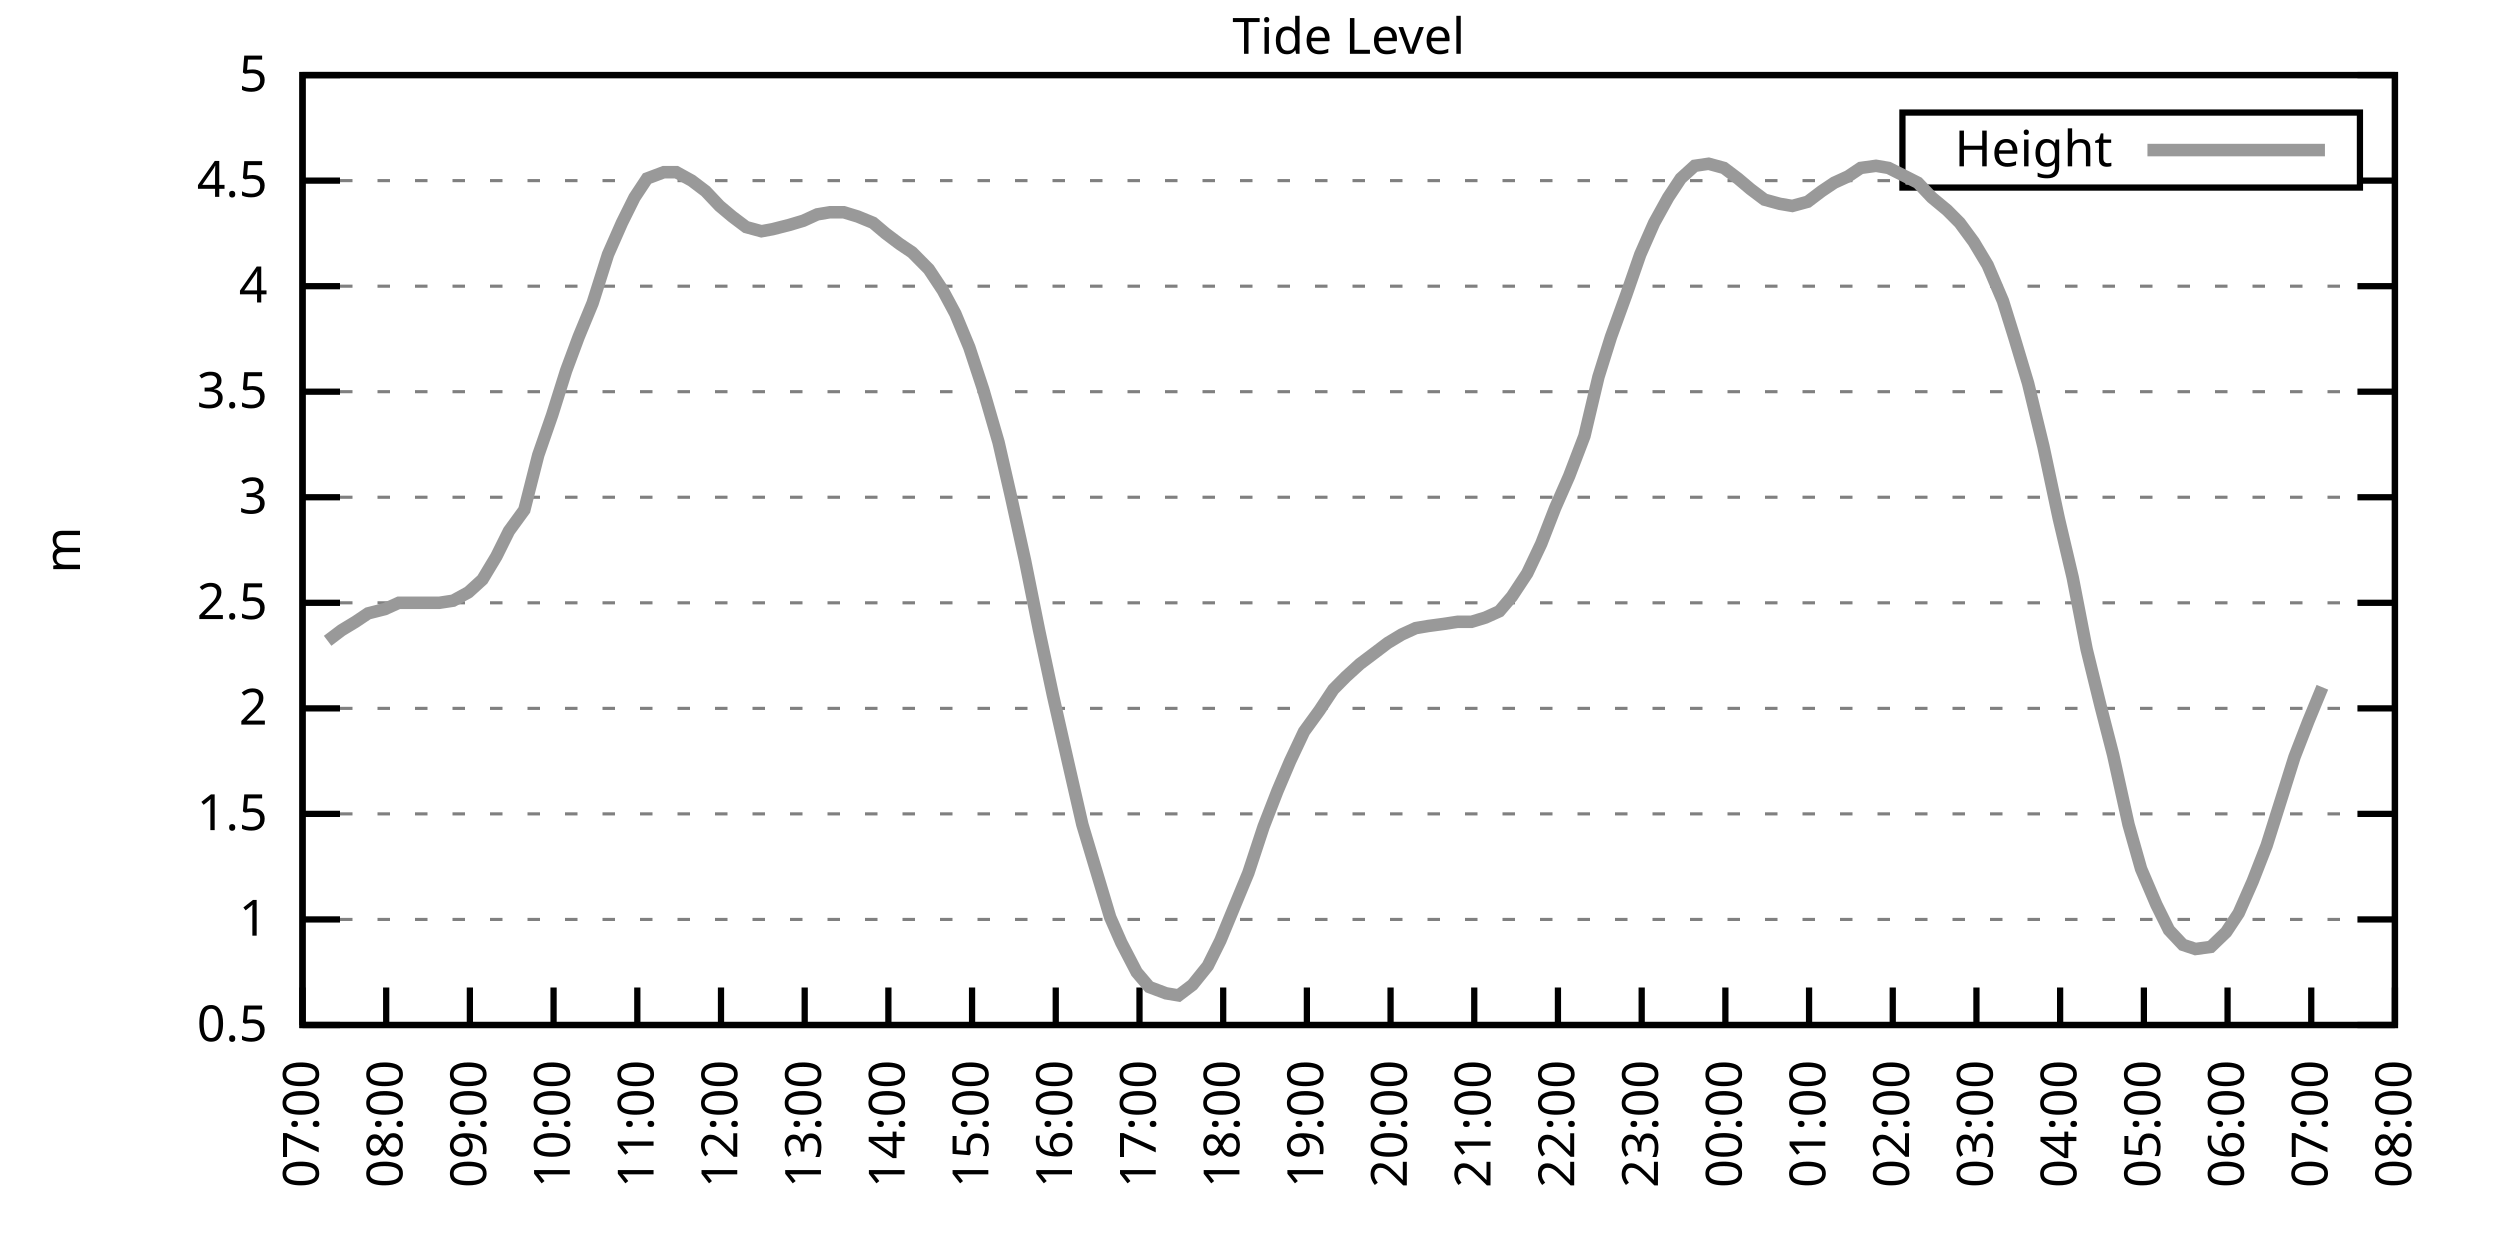
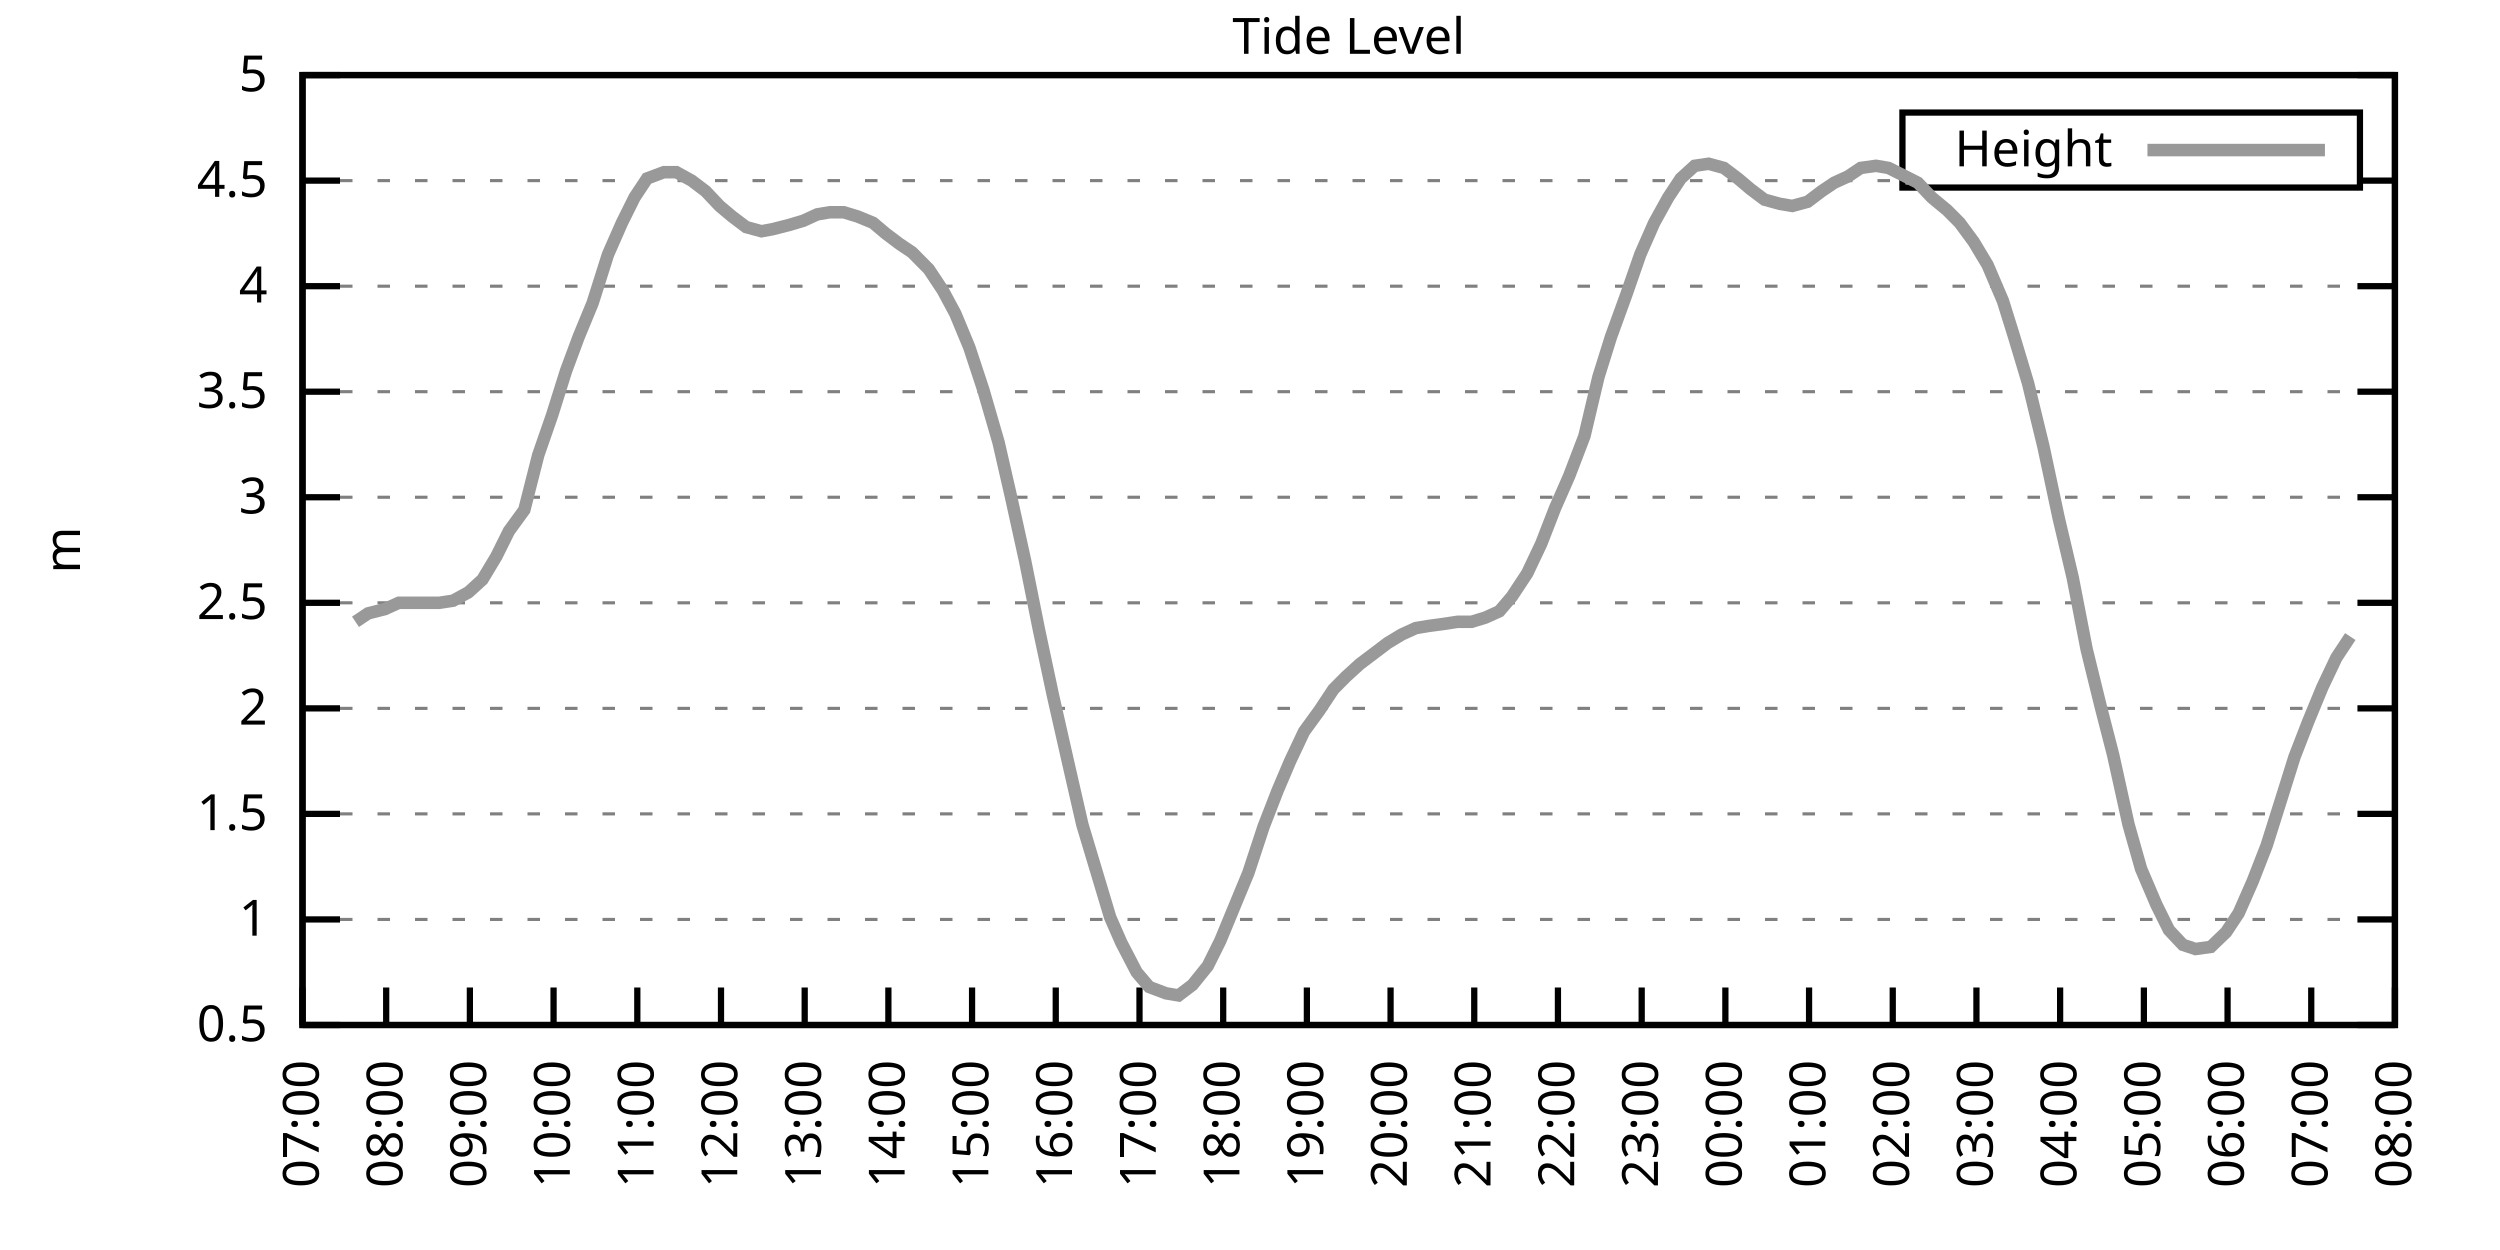
<svg xmlns="http://www.w3.org/2000/svg" xmlns:xlink="http://www.w3.org/1999/xlink" width="400" height="200" viewBox="0 0 400 200">
  <g id="gnuplot_canvas">
    <rect x="0" y="0" width="400" height="200" fill="none" />
    <defs>
      <circle id="gpDot" r="0.5" stroke-width="0.5" stroke="currentColor" />
      <path id="gpPt0" stroke-width="0.333" stroke="currentColor" d="M-1,0 h2 M0,-1 v2" />
      <path id="gpPt1" stroke-width="0.333" stroke="currentColor" d="M-1,-1 L1,1 M1,-1 L-1,1" />
      <path id="gpPt2" stroke-width="0.333" stroke="currentColor" d="M-1,0 L1,0 M0,-1 L0,1 M-1,-1 L1,1 M-1,1 L1,-1" />
      <rect id="gpPt3" stroke-width="0.333" stroke="currentColor" x="-1" y="-1" width="2" height="2" />
      <rect id="gpPt4" stroke-width="0.333" stroke="currentColor" fill="currentColor" x="-1" y="-1" width="2" height="2" />
      <circle id="gpPt5" stroke-width="0.333" stroke="currentColor" cx="0" cy="0" r="1" />
      <use xlink:href="#gpPt5" id="gpPt6" fill="currentColor" stroke="none" />
      <path id="gpPt7" stroke-width="0.333" stroke="currentColor" d="M0,-1.33 L-1.33,0.67 L1.33,0.67 z" />
      <use xlink:href="#gpPt7" id="gpPt8" fill="currentColor" stroke="none" />
      <use xlink:href="#gpPt7" id="gpPt9" stroke="currentColor" transform="rotate(180)" />
      <use xlink:href="#gpPt9" id="gpPt10" fill="currentColor" stroke="none" />
      <use xlink:href="#gpPt3" id="gpPt11" stroke="currentColor" transform="rotate(45)" />
      <use xlink:href="#gpPt11" id="gpPt12" fill="currentColor" stroke="none" />
      <path id="gpPt13" stroke-width="0.333" stroke="currentColor" d="M0,1.330 L1.265,0.411 L0.782,-1.067 L-0.782,-1.076 L-1.265,0.411 z" />
      <use xlink:href="#gpPt13" id="gpPt14" fill="currentColor" stroke="none" />
      <filter id="textbox" filterUnits="objectBoundingBox" x="0" y="0" height="1" width="1">
        <feFlood flood-color="white" flood-opacity="1" result="bgnd" />
        <feComposite in="SourceGraphic" in2="bgnd" operator="atop" />
      </filter>
      <filter id="greybox" filterUnits="objectBoundingBox" x="0" y="0" height="1" width="1">
        <feFlood flood-color="lightgrey" flood-opacity="1" result="grey" />
        <feComposite in="SourceGraphic" in2="grey" operator="atop" />
      </filter>
    </defs>
    <g fill="none" color="white" stroke="currentColor" stroke-width="1.00" stroke-linecap="butt" stroke-linejoin="miter">
</g>
    <g fill="none" color="black" stroke="currentColor" stroke-width="1.00" stroke-linecap="butt" stroke-linejoin="miter">
      <g stroke="none" shape-rendering="crispEdges">
        <polygon fill="rgb(255, 255, 255)" points="48.40,164.00 383.18,164.00 383.18,12.02 48.40,12.02 " />
      </g>
    </g>
    <g fill="none" color="black" stroke="currentColor" stroke-width="1.00" stroke-linecap="butt" stroke-linejoin="miter">
</g>
    <g fill="none" color="black" stroke="black" stroke-width="0.50" stroke-linecap="butt" stroke-linejoin="miter">
</g>
    <g fill="none" color="gray" stroke="currentColor" stroke-width="0.50" stroke-linecap="butt" stroke-linejoin="miter">
      <path stroke="gray" stroke-dasharray="2,4" class="gridline" d="M48.40,164.00 L383.19,164.00  " />
    </g>
    <g fill="none" color="gray" stroke="gray" stroke-width="1.00" stroke-linecap="butt" stroke-linejoin="miter">
</g>
    <g fill="none" color="black" stroke="currentColor" stroke-width="1.00" stroke-linecap="butt" stroke-linejoin="miter">
      <path stroke="black" d="M48.40,164.00 L54.40,164.00 M383.19,164.00 L377.19,164.00  " />
      <g transform="translate(42.80,166.60)" stroke="none" fill="black" font-family="Sans" font-size="8.00" text-anchor="end">
        <text>
          <tspan font-family="Sans"> 0.5</tspan>
        </text>
      </g>
    </g>
    <g fill="none" color="black" stroke="currentColor" stroke-width="1.00" stroke-linecap="butt" stroke-linejoin="miter">
</g>
    <g fill="none" color="black" stroke="black" stroke-width="0.50" stroke-linecap="butt" stroke-linejoin="miter">
</g>
    <g fill="none" color="gray" stroke="currentColor" stroke-width="0.50" stroke-linecap="butt" stroke-linejoin="miter">
      <path stroke="gray" stroke-dasharray="2,4" class="gridline" d="M48.40,147.11 L383.19,147.11  " />
    </g>
    <g fill="none" color="gray" stroke="gray" stroke-width="1.00" stroke-linecap="butt" stroke-linejoin="miter">
</g>
    <g fill="none" color="black" stroke="currentColor" stroke-width="1.00" stroke-linecap="butt" stroke-linejoin="miter">
      <path stroke="black" d="M48.40,147.11 L54.40,147.11 M383.19,147.11 L377.19,147.11  " />
      <g transform="translate(42.80,149.71)" stroke="none" fill="black" font-family="Sans" font-size="8.00" text-anchor="end">
        <text>
          <tspan font-family="Sans"> 1</tspan>
        </text>
      </g>
    </g>
    <g fill="none" color="black" stroke="currentColor" stroke-width="1.00" stroke-linecap="butt" stroke-linejoin="miter">
</g>
    <g fill="none" color="black" stroke="black" stroke-width="0.50" stroke-linecap="butt" stroke-linejoin="miter">
</g>
    <g fill="none" color="gray" stroke="currentColor" stroke-width="0.50" stroke-linecap="butt" stroke-linejoin="miter">
      <path stroke="gray" stroke-dasharray="2,4" class="gridline" d="M48.40,130.22 L383.19,130.22  " />
    </g>
    <g fill="none" color="gray" stroke="gray" stroke-width="1.00" stroke-linecap="butt" stroke-linejoin="miter">
</g>
    <g fill="none" color="black" stroke="currentColor" stroke-width="1.00" stroke-linecap="butt" stroke-linejoin="miter">
      <path stroke="black" d="M48.40,130.22 L54.40,130.22 M383.19,130.22 L377.19,130.22  " />
      <g transform="translate(42.80,132.82)" stroke="none" fill="black" font-family="Sans" font-size="8.00" text-anchor="end">
        <text>
          <tspan font-family="Sans"> 1.5</tspan>
        </text>
      </g>
    </g>
    <g fill="none" color="black" stroke="currentColor" stroke-width="1.00" stroke-linecap="butt" stroke-linejoin="miter">
</g>
    <g fill="none" color="black" stroke="black" stroke-width="0.50" stroke-linecap="butt" stroke-linejoin="miter">
</g>
    <g fill="none" color="gray" stroke="currentColor" stroke-width="0.50" stroke-linecap="butt" stroke-linejoin="miter">
      <path stroke="gray" stroke-dasharray="2,4" class="gridline" d="M48.40,113.34 L383.19,113.34  " />
    </g>
    <g fill="none" color="gray" stroke="gray" stroke-width="1.00" stroke-linecap="butt" stroke-linejoin="miter">
</g>
    <g fill="none" color="black" stroke="currentColor" stroke-width="1.00" stroke-linecap="butt" stroke-linejoin="miter">
      <path stroke="black" d="M48.40,113.34 L54.40,113.34 M383.19,113.34 L377.19,113.34  " />
      <g transform="translate(42.80,115.94)" stroke="none" fill="black" font-family="Sans" font-size="8.00" text-anchor="end">
        <text>
          <tspan font-family="Sans"> 2</tspan>
        </text>
      </g>
    </g>
    <g fill="none" color="black" stroke="currentColor" stroke-width="1.00" stroke-linecap="butt" stroke-linejoin="miter">
</g>
    <g fill="none" color="black" stroke="black" stroke-width="0.50" stroke-linecap="butt" stroke-linejoin="miter">
</g>
    <g fill="none" color="gray" stroke="currentColor" stroke-width="0.50" stroke-linecap="butt" stroke-linejoin="miter">
      <path stroke="gray" stroke-dasharray="2,4" class="gridline" d="M48.40,96.45 L383.19,96.45  " />
    </g>
    <g fill="none" color="gray" stroke="gray" stroke-width="1.00" stroke-linecap="butt" stroke-linejoin="miter">
</g>
    <g fill="none" color="black" stroke="currentColor" stroke-width="1.00" stroke-linecap="butt" stroke-linejoin="miter">
      <path stroke="black" d="M48.40,96.45 L54.40,96.45 M383.19,96.45 L377.19,96.45  " />
      <g transform="translate(42.80,99.05)" stroke="none" fill="black" font-family="Sans" font-size="8.00" text-anchor="end">
        <text>
          <tspan font-family="Sans"> 2.5</tspan>
        </text>
      </g>
    </g>
    <g fill="none" color="black" stroke="currentColor" stroke-width="1.00" stroke-linecap="butt" stroke-linejoin="miter">
</g>
    <g fill="none" color="black" stroke="black" stroke-width="0.50" stroke-linecap="butt" stroke-linejoin="miter">
</g>
    <g fill="none" color="gray" stroke="currentColor" stroke-width="0.50" stroke-linecap="butt" stroke-linejoin="miter">
      <path stroke="gray" stroke-dasharray="2,4" class="gridline" d="M48.40,79.56 L383.19,79.56  " />
    </g>
    <g fill="none" color="gray" stroke="gray" stroke-width="1.00" stroke-linecap="butt" stroke-linejoin="miter">
</g>
    <g fill="none" color="black" stroke="currentColor" stroke-width="1.00" stroke-linecap="butt" stroke-linejoin="miter">
      <path stroke="black" d="M48.40,79.56 L54.40,79.56 M383.19,79.56 L377.19,79.56  " />
      <g transform="translate(42.80,82.16)" stroke="none" fill="black" font-family="Sans" font-size="8.00" text-anchor="end">
        <text>
          <tspan font-family="Sans"> 3</tspan>
        </text>
      </g>
    </g>
    <g fill="none" color="black" stroke="currentColor" stroke-width="1.00" stroke-linecap="butt" stroke-linejoin="miter">
</g>
    <g fill="none" color="black" stroke="black" stroke-width="0.50" stroke-linecap="butt" stroke-linejoin="miter">
</g>
    <g fill="none" color="gray" stroke="currentColor" stroke-width="0.50" stroke-linecap="butt" stroke-linejoin="miter">
      <path stroke="gray" stroke-dasharray="2,4" class="gridline" d="M48.40,62.67 L383.19,62.67  " />
    </g>
    <g fill="none" color="gray" stroke="gray" stroke-width="1.00" stroke-linecap="butt" stroke-linejoin="miter">
</g>
    <g fill="none" color="black" stroke="currentColor" stroke-width="1.00" stroke-linecap="butt" stroke-linejoin="miter">
      <path stroke="black" d="M48.40,62.67 L54.40,62.67 M383.19,62.67 L377.19,62.67  " />
      <g transform="translate(42.80,65.27)" stroke="none" fill="black" font-family="Sans" font-size="8.00" text-anchor="end">
        <text>
          <tspan font-family="Sans"> 3.5</tspan>
        </text>
      </g>
    </g>
    <g fill="none" color="black" stroke="currentColor" stroke-width="1.00" stroke-linecap="butt" stroke-linejoin="miter">
</g>
    <g fill="none" color="black" stroke="black" stroke-width="0.50" stroke-linecap="butt" stroke-linejoin="miter">
</g>
    <g fill="none" color="gray" stroke="currentColor" stroke-width="0.50" stroke-linecap="butt" stroke-linejoin="miter">
      <path stroke="gray" stroke-dasharray="2,4" class="gridline" d="M48.40,45.79 L383.19,45.79  " />
    </g>
    <g fill="none" color="gray" stroke="gray" stroke-width="1.00" stroke-linecap="butt" stroke-linejoin="miter">
</g>
    <g fill="none" color="black" stroke="currentColor" stroke-width="1.00" stroke-linecap="butt" stroke-linejoin="miter">
      <path stroke="black" d="M48.40,45.79 L54.40,45.79 M383.19,45.79 L377.19,45.79  " />
      <g transform="translate(42.80,48.39)" stroke="none" fill="black" font-family="Sans" font-size="8.00" text-anchor="end">
        <text>
          <tspan font-family="Sans"> 4</tspan>
        </text>
      </g>
    </g>
    <g fill="none" color="black" stroke="currentColor" stroke-width="1.00" stroke-linecap="butt" stroke-linejoin="miter">
</g>
    <g fill="none" color="black" stroke="black" stroke-width="0.50" stroke-linecap="butt" stroke-linejoin="miter">
</g>
    <g fill="none" color="gray" stroke="currentColor" stroke-width="0.50" stroke-linecap="butt" stroke-linejoin="miter">
      <path stroke="gray" stroke-dasharray="2,4" class="gridline" d="M48.40,28.90 L304.39,28.90 M377.59,28.90 L383.19,28.90  " />
    </g>
    <g fill="none" color="gray" stroke="gray" stroke-width="1.00" stroke-linecap="butt" stroke-linejoin="miter">
</g>
    <g fill="none" color="black" stroke="currentColor" stroke-width="1.00" stroke-linecap="butt" stroke-linejoin="miter">
      <path stroke="black" d="M48.40,28.90 L54.40,28.90 M383.19,28.90 L377.19,28.90  " />
      <g transform="translate(42.80,31.50)" stroke="none" fill="black" font-family="Sans" font-size="8.00" text-anchor="end">
        <text>
          <tspan font-family="Sans"> 4.5</tspan>
        </text>
      </g>
    </g>
    <g fill="none" color="black" stroke="currentColor" stroke-width="1.00" stroke-linecap="butt" stroke-linejoin="miter">
</g>
    <g fill="none" color="black" stroke="black" stroke-width="0.50" stroke-linecap="butt" stroke-linejoin="miter">
</g>
    <g fill="none" color="gray" stroke="currentColor" stroke-width="0.50" stroke-linecap="butt" stroke-linejoin="miter">
      <path stroke="gray" stroke-dasharray="2,4" class="gridline" d="M48.40,12.01 L383.19,12.01  " />
    </g>
    <g fill="none" color="gray" stroke="gray" stroke-width="1.00" stroke-linecap="butt" stroke-linejoin="miter">
</g>
    <g fill="none" color="black" stroke="currentColor" stroke-width="1.00" stroke-linecap="butt" stroke-linejoin="miter">
      <path stroke="black" d="M48.40,12.01 L54.40,12.01 M383.19,12.01 L377.19,12.01  " />
      <g transform="translate(42.80,14.61)" stroke="none" fill="black" font-family="Sans" font-size="8.00" text-anchor="end">
        <text>
          <tspan font-family="Sans"> 5</tspan>
        </text>
      </g>
    </g>
    <g fill="none" color="black" stroke="currentColor" stroke-width="1.00" stroke-linecap="butt" stroke-linejoin="miter">
      <path stroke="black" d="M48.40,164.00 L48.40,158.00  " />
      <g transform="translate(51.00,169.60) rotate(270.00)" stroke="none" fill="black" font-family="Sans" font-size="8.00" text-anchor="end">
        <text>
          <tspan font-family="Sans">07:00</tspan>
        </text>
      </g>
    </g>
    <g fill="none" color="black" stroke="currentColor" stroke-width="1.00" stroke-linecap="butt" stroke-linejoin="miter">
      <path stroke="black" d="M61.79,164.00 L61.79,158.00  " />
      <g transform="translate(64.39,169.60) rotate(270.00)" stroke="none" fill="black" font-family="Sans" font-size="8.00" text-anchor="end">
        <text>
          <tspan font-family="Sans">08:00</tspan>
        </text>
      </g>
    </g>
    <g fill="none" color="black" stroke="currentColor" stroke-width="1.00" stroke-linecap="butt" stroke-linejoin="miter">
      <path stroke="black" d="M75.18,164.00 L75.18,158.00  " />
      <g transform="translate(77.78,169.60) rotate(270.00)" stroke="none" fill="black" font-family="Sans" font-size="8.00" text-anchor="end">
        <text>
          <tspan font-family="Sans">09:00</tspan>
        </text>
      </g>
    </g>
    <g fill="none" color="black" stroke="currentColor" stroke-width="1.00" stroke-linecap="butt" stroke-linejoin="miter">
      <path stroke="black" d="M88.57,164.00 L88.57,158.00  " />
      <g transform="translate(91.17,169.60) rotate(270.00)" stroke="none" fill="black" font-family="Sans" font-size="8.00" text-anchor="end">
        <text>
          <tspan font-family="Sans">10:00</tspan>
        </text>
      </g>
    </g>
    <g fill="none" color="black" stroke="currentColor" stroke-width="1.00" stroke-linecap="butt" stroke-linejoin="miter">
      <path stroke="black" d="M101.97,164.00 L101.97,158.00  " />
      <g transform="translate(104.57,169.60) rotate(270.00)" stroke="none" fill="black" font-family="Sans" font-size="8.00" text-anchor="end">
        <text>
          <tspan font-family="Sans">11:00</tspan>
        </text>
      </g>
    </g>
    <g fill="none" color="black" stroke="currentColor" stroke-width="1.00" stroke-linecap="butt" stroke-linejoin="miter">
      <path stroke="black" d="M115.36,164.00 L115.36,158.00  " />
      <g transform="translate(117.96,169.60) rotate(270.00)" stroke="none" fill="black" font-family="Sans" font-size="8.00" text-anchor="end">
        <text>
          <tspan font-family="Sans">12:00</tspan>
        </text>
      </g>
    </g>
    <g fill="none" color="black" stroke="currentColor" stroke-width="1.00" stroke-linecap="butt" stroke-linejoin="miter">
      <path stroke="black" d="M128.75,164.00 L128.75,158.00  " />
      <g transform="translate(131.35,169.60) rotate(270.00)" stroke="none" fill="black" font-family="Sans" font-size="8.00" text-anchor="end">
        <text>
          <tspan font-family="Sans">13:00</tspan>
        </text>
      </g>
    </g>
    <g fill="none" color="black" stroke="currentColor" stroke-width="1.00" stroke-linecap="butt" stroke-linejoin="miter">
      <path stroke="black" d="M142.14,164.00 L142.14,158.00  " />
      <g transform="translate(144.74,169.60) rotate(270.00)" stroke="none" fill="black" font-family="Sans" font-size="8.00" text-anchor="end">
        <text>
          <tspan font-family="Sans">14:00</tspan>
        </text>
      </g>
    </g>
    <g fill="none" color="black" stroke="currentColor" stroke-width="1.00" stroke-linecap="butt" stroke-linejoin="miter">
      <path stroke="black" d="M155.53,164.00 L155.53,158.00  " />
      <g transform="translate(158.13,169.60) rotate(270.00)" stroke="none" fill="black" font-family="Sans" font-size="8.00" text-anchor="end">
        <text>
          <tspan font-family="Sans">15:00</tspan>
        </text>
      </g>
    </g>
    <g fill="none" color="black" stroke="currentColor" stroke-width="1.00" stroke-linecap="butt" stroke-linejoin="miter">
      <path stroke="black" d="M168.92,164.00 L168.92,158.00  " />
      <g transform="translate(171.52,169.60) rotate(270.00)" stroke="none" fill="black" font-family="Sans" font-size="8.00" text-anchor="end">
        <text>
          <tspan font-family="Sans">16:00</tspan>
        </text>
      </g>
    </g>
    <g fill="none" color="black" stroke="currentColor" stroke-width="1.00" stroke-linecap="butt" stroke-linejoin="miter">
      <path stroke="black" d="M182.32,164.00 L182.32,158.00  " />
      <g transform="translate(184.92,169.60) rotate(270.00)" stroke="none" fill="black" font-family="Sans" font-size="8.00" text-anchor="end">
        <text>
          <tspan font-family="Sans">17:00</tspan>
        </text>
      </g>
    </g>
    <g fill="none" color="black" stroke="currentColor" stroke-width="1.00" stroke-linecap="butt" stroke-linejoin="miter">
      <path stroke="black" d="M195.71,164.00 L195.71,158.00  " />
      <g transform="translate(198.31,169.60) rotate(270.00)" stroke="none" fill="black" font-family="Sans" font-size="8.00" text-anchor="end">
        <text>
          <tspan font-family="Sans">18:00</tspan>
        </text>
      </g>
    </g>
    <g fill="none" color="black" stroke="currentColor" stroke-width="1.00" stroke-linecap="butt" stroke-linejoin="miter">
      <path stroke="black" d="M209.10,164.00 L209.10,158.00  " />
      <g transform="translate(211.70,169.60) rotate(270.00)" stroke="none" fill="black" font-family="Sans" font-size="8.00" text-anchor="end">
        <text>
          <tspan font-family="Sans">19:00</tspan>
        </text>
      </g>
    </g>
    <g fill="none" color="black" stroke="currentColor" stroke-width="1.00" stroke-linecap="butt" stroke-linejoin="miter">
      <path stroke="black" d="M222.49,164.00 L222.49,158.00  " />
      <g transform="translate(225.09,169.60) rotate(270.00)" stroke="none" fill="black" font-family="Sans" font-size="8.00" text-anchor="end">
        <text>
          <tspan font-family="Sans">20:00</tspan>
        </text>
      </g>
    </g>
    <g fill="none" color="black" stroke="currentColor" stroke-width="1.00" stroke-linecap="butt" stroke-linejoin="miter">
      <path stroke="black" d="M235.88,164.00 L235.88,158.00  " />
      <g transform="translate(238.48,169.60) rotate(270.00)" stroke="none" fill="black" font-family="Sans" font-size="8.00" text-anchor="end">
        <text>
          <tspan font-family="Sans">21:00</tspan>
        </text>
      </g>
    </g>
    <g fill="none" color="black" stroke="currentColor" stroke-width="1.00" stroke-linecap="butt" stroke-linejoin="miter">
      <path stroke="black" d="M249.27,164.00 L249.27,158.00  " />
      <g transform="translate(251.87,169.60) rotate(270.00)" stroke="none" fill="black" font-family="Sans" font-size="8.00" text-anchor="end">
        <text>
          <tspan font-family="Sans">22:00</tspan>
        </text>
      </g>
    </g>
    <g fill="none" color="black" stroke="currentColor" stroke-width="1.00" stroke-linecap="butt" stroke-linejoin="miter">
      <path stroke="black" d="M262.67,164.00 L262.67,158.00  " />
      <g transform="translate(265.27,169.60) rotate(270.00)" stroke="none" fill="black" font-family="Sans" font-size="8.00" text-anchor="end">
        <text>
          <tspan font-family="Sans">23:00</tspan>
        </text>
      </g>
    </g>
    <g fill="none" color="black" stroke="currentColor" stroke-width="1.00" stroke-linecap="butt" stroke-linejoin="miter">
      <path stroke="black" d="M276.06,164.00 L276.06,158.00  " />
      <g transform="translate(278.66,169.60) rotate(270.00)" stroke="none" fill="black" font-family="Sans" font-size="8.00" text-anchor="end">
        <text>
          <tspan font-family="Sans">00:00</tspan>
        </text>
      </g>
    </g>
    <g fill="none" color="black" stroke="currentColor" stroke-width="1.00" stroke-linecap="butt" stroke-linejoin="miter">
      <path stroke="black" d="M289.45,164.00 L289.45,158.00  " />
      <g transform="translate(292.05,169.60) rotate(270.00)" stroke="none" fill="black" font-family="Sans" font-size="8.00" text-anchor="end">
        <text>
          <tspan font-family="Sans">01:00</tspan>
        </text>
      </g>
    </g>
    <g fill="none" color="black" stroke="currentColor" stroke-width="1.00" stroke-linecap="butt" stroke-linejoin="miter">
      <path stroke="black" d="M302.84,164.00 L302.84,158.00  " />
      <g transform="translate(305.44,169.60) rotate(270.00)" stroke="none" fill="black" font-family="Sans" font-size="8.00" text-anchor="end">
        <text>
          <tspan font-family="Sans">02:00</tspan>
        </text>
      </g>
    </g>
    <g fill="none" color="black" stroke="currentColor" stroke-width="1.00" stroke-linecap="butt" stroke-linejoin="miter">
      <path stroke="black" d="M316.23,164.00 L316.23,158.00  " />
      <g transform="translate(318.83,169.60) rotate(270.00)" stroke="none" fill="black" font-family="Sans" font-size="8.00" text-anchor="end">
        <text>
          <tspan font-family="Sans">03:00</tspan>
        </text>
      </g>
    </g>
    <g fill="none" color="black" stroke="currentColor" stroke-width="1.00" stroke-linecap="butt" stroke-linejoin="miter">
      <path stroke="black" d="M329.62,164.00 L329.62,158.00  " />
      <g transform="translate(332.22,169.60) rotate(270.00)" stroke="none" fill="black" font-family="Sans" font-size="8.00" text-anchor="end">
        <text>
          <tspan font-family="Sans">04:00</tspan>
        </text>
      </g>
    </g>
    <g fill="none" color="black" stroke="currentColor" stroke-width="1.00" stroke-linecap="butt" stroke-linejoin="miter">
      <path stroke="black" d="M343.02,164.00 L343.02,158.00  " />
      <g transform="translate(345.62,169.60) rotate(270.00)" stroke="none" fill="black" font-family="Sans" font-size="8.00" text-anchor="end">
        <text>
          <tspan font-family="Sans">05:00</tspan>
        </text>
      </g>
    </g>
    <g fill="none" color="black" stroke="currentColor" stroke-width="1.00" stroke-linecap="butt" stroke-linejoin="miter">
      <path stroke="black" d="M356.41,164.00 L356.41,158.00  " />
      <g transform="translate(359.01,169.60) rotate(270.00)" stroke="none" fill="black" font-family="Sans" font-size="8.00" text-anchor="end">
        <text>
          <tspan font-family="Sans">06:00</tspan>
        </text>
      </g>
    </g>
    <g fill="none" color="black" stroke="currentColor" stroke-width="1.00" stroke-linecap="butt" stroke-linejoin="miter">
      <path stroke="black" d="M369.80,164.00 L369.80,158.00  " />
      <g transform="translate(372.40,169.60) rotate(270.00)" stroke="none" fill="black" font-family="Sans" font-size="8.00" text-anchor="end">
        <text>
          <tspan font-family="Sans">07:00</tspan>
        </text>
      </g>
    </g>
    <g fill="none" color="black" stroke="currentColor" stroke-width="1.00" stroke-linecap="butt" stroke-linejoin="miter">
      <path stroke="black" d="M383.19,164.00 L383.19,158.00  " />
      <g transform="translate(385.79,169.60) rotate(270.00)" stroke="none" fill="black" font-family="Sans" font-size="8.00" text-anchor="end">
        <text>
          <tspan font-family="Sans">08:00</tspan>
        </text>
      </g>
    </g>
    <g fill="none" color="black" stroke="currentColor" stroke-width="1.00" stroke-linecap="butt" stroke-linejoin="miter">
</g>
    <g fill="none" color="black" stroke="currentColor" stroke-width="1.00" stroke-linecap="butt" stroke-linejoin="miter">
      <path stroke="black" d="M48.40,12.01 L48.40,164.00 L383.19,164.00 L383.19,12.01 L48.40,12.01 Z  " />
    </g>
    <g fill="none" color="black" stroke="currentColor" stroke-width="1.00" stroke-linecap="butt" stroke-linejoin="miter">
</g>
    <g fill="none" color="black" stroke="currentColor" stroke-width="1.00" stroke-linecap="butt" stroke-linejoin="miter">
      <path stroke="black" d="M304.39,30.01 L304.39,18.01 L377.59,18.01 L377.59,30.01 L304.39,30.01 Z  " />
    </g>
    <g id="Tide_level_plot_1">
      <g fill="none" color="white" stroke="black" stroke-width="2.00" stroke-linecap="butt" stroke-linejoin="miter">
</g>
      <g fill="none" color="black" stroke="currentColor" stroke-width="2.00" stroke-linecap="butt" stroke-linejoin="miter">
        <g transform="translate(337.99,26.61)" stroke="none" fill="black" font-family="Sans" font-size="8.00" text-anchor="end">
          <text>
            <tspan font-family="Sans">Height</tspan>
          </text>
        </g>
      </g>
      <g fill="none" color="black" stroke="currentColor" stroke-width="2.00" stroke-linecap="butt" stroke-linejoin="miter">
-         <path stroke="rgb(153, 153, 153)" d="M343.59,24.01 L371.99,24.01 M52.42,102.53 L54.65,100.84 L56.88,99.49 L58.89,98.14 L61.57,97.46 L63.80,96.45   L65.81,96.45 L68.26,96.45 L70.27,96.45 L72.50,96.11 L74.96,94.76 L77.19,92.73 L79.42,89.02 L81.43,84.97   L83.89,81.59 L86.12,72.81 L88.35,66.39 L90.58,59.30 L92.59,53.89 L94.82,48.49 L97.28,40.72 L99.51,35.65   L101.52,31.60 L103.53,28.56 L106.21,27.55 L108.22,27.55 L110.67,28.90 L112.90,30.59 L115.13,32.95 L117.14,34.64   L119.38,36.33 L121.83,37.00 L123.62,36.67 L126.29,35.99 L128.53,35.32 L130.76,34.30 L132.77,33.96 L135.00,33.96   L137.23,34.64 L139.69,35.65 L141.69,37.34 L143.93,39.03 L145.94,40.38 L148.61,43.08 L150.85,46.46 L152.85,50.18   L155.09,55.58 L157.32,62.34 L159.77,70.78 L161.78,79.56 L164.01,89.69 L166.25,100.84 L168.48,111.31 L170.93,122.12   L173.17,131.91 L175.40,139.34 L177.63,146.77 L179.41,150.83 L181.87,155.56 L183.88,157.92 L186.56,158.93 L188.57,159.27   L190.80,157.58 L193.25,154.54 L195.26,150.49 L197.49,145.09 L199.73,139.68 L202.18,132.25 L204.41,126.51 L206.42,121.78   L208.65,117.05 L211.11,113.67 L213.34,110.30 L215.35,108.27 L217.58,106.24 L219.81,104.56 L222.04,102.87 L224.28,101.52   L226.51,100.50 L228.52,100.16 L230.97,99.83 L233.20,99.49 L235.44,99.49 L237.67,98.81 L239.90,97.80 L241.91,95.44   L244.36,91.72 L246.60,86.99 L248.83,81.25 L251.06,76.18 L253.51,69.77 L255.75,60.31 L257.76,53.89 L260.21,47.14   L262.44,40.72 L264.67,35.65 L266.91,31.60 L268.92,28.56 L271.15,26.53 L273.38,26.20 L275.83,26.87 L278.07,28.56   L280.07,30.25 L282.31,31.94 L284.76,32.61 L286.77,32.95 L289.23,32.28 L291.46,30.59 L293.47,29.24 L295.70,28.22   L297.71,26.87 L300.16,26.53 L302.17,26.87 L304.85,28.22 L306.86,29.24 L309.09,31.60 L311.54,33.63 L313.55,35.65   L315.79,38.69 L318.02,42.41 L320.47,48.15 L322.26,53.89 L324.49,61.32 L326.95,71.45 L329.40,82.94 L331.63,92.40   L333.86,103.88 L336.10,113.00 L338.10,120.77 L340.56,131.91 L342.57,139.01 L345.02,144.75 L347.03,148.80 L349.26,151.17   L351.27,151.84 L353.73,151.50 L356.18,149.14 L358.19,146.10 L360.42,141.03 L362.66,135.29 L365.11,127.52 L367.12,121.11   L369.35,115.36 L371.58,109.96  " />
+         <path stroke="rgb(153, 153, 153)" d="M343.59,24.01 L371.99,24.01 M56.88,99.49 L58.89,98.14 L61.57,97.46 L63.80,96.45 L65.81,96.45 L68.26,96.45   L70.27,96.45 L72.50,96.11 L74.96,94.76 L77.19,92.73 L79.42,89.02 L81.43,84.97 L83.89,81.59 L86.12,72.81   L88.35,66.39 L90.58,59.30 L92.59,53.89 L94.82,48.49 L97.28,40.72 L99.51,35.65 L101.52,31.60 L103.53,28.56   L106.21,27.55 L108.22,27.55 L110.67,28.90 L112.90,30.59 L115.13,32.95 L117.14,34.64 L119.38,36.33 L121.83,37.00   L123.62,36.67 L126.29,35.99 L128.53,35.32 L130.76,34.30 L132.77,33.96 L135.00,33.96 L137.23,34.64 L139.69,35.65   L141.69,37.34 L143.93,39.03 L145.94,40.38 L148.61,43.08 L150.85,46.46 L152.85,50.18 L155.09,55.58 L157.32,62.34   L159.77,70.78 L161.78,79.56 L164.01,89.69 L166.25,100.84 L168.48,111.31 L170.93,122.12 L173.17,131.91 L175.40,139.34   L177.63,146.77 L179.41,150.83 L181.87,155.56 L183.88,157.92 L186.56,158.93 L188.57,159.27 L190.80,157.58 L193.25,154.54   L195.26,150.49 L197.49,145.09 L199.73,139.68 L202.18,132.25 L204.41,126.51 L206.42,121.78 L208.65,117.05 L211.11,113.67   L213.34,110.30 L215.35,108.27 L217.58,106.24 L219.81,104.56 L222.04,102.87 L224.28,101.52 L226.51,100.50 L228.52,100.16   L230.97,99.83 L233.20,99.49 L235.44,99.49 L237.67,98.81 L239.90,97.80 L241.91,95.44 L244.36,91.72 L246.60,86.99   L248.83,81.25 L251.06,76.18 L253.51,69.77 L255.75,60.31 L257.76,53.89 L260.21,47.14 L262.44,40.72 L264.67,35.65   L266.91,31.60 L268.92,28.56 L271.15,26.53 L273.38,26.20 L275.83,26.87 L278.07,28.56 L280.07,30.25 L282.31,31.94   L284.76,32.61 L286.77,32.95 L289.23,32.28 L291.46,30.59 L293.47,29.24 L295.70,28.22 L297.71,26.87 L300.16,26.53   L302.17,26.87 L304.85,28.22 L306.86,29.24 L309.09,31.60 L311.54,33.63 L313.55,35.65 L315.79,38.69 L318.02,42.41   L320.47,48.15 L322.26,53.89 L324.49,61.32 L326.95,71.45 L329.40,82.94 L331.63,92.40 L333.86,103.88 L336.10,113.00   L338.10,120.77 L340.56,131.91 L342.57,139.01 L345.02,144.75 L347.03,148.80 L349.26,151.17 L351.27,151.84 L353.73,151.50   L356.18,149.14 L358.19,146.10 L360.42,141.03 L362.66,135.29 L365.11,127.52 L367.12,121.11 L369.35,115.36 L371.58,109.96   L373.82,105.23 L376.05,101.85  " />
      </g>
    </g>
    <g fill="none" color="black" stroke="currentColor" stroke-width="2.00" stroke-linecap="butt" stroke-linejoin="miter">
</g>
    <g fill="none" color="black" stroke="black" stroke-width="1.00" stroke-linecap="butt" stroke-linejoin="miter">
</g>
    <g fill="none" color="black" stroke="currentColor" stroke-width="1.00" stroke-linecap="butt" stroke-linejoin="miter">
      <path stroke="black" d="M48.40,12.01 L48.40,164.00 L383.19,164.00 L383.19,12.01 L48.40,12.01 Z  " />
      <g transform="translate(12.80,88.01) rotate(270.00)" stroke="none" fill="black" font-family="Sans" font-size="8.00" text-anchor="middle">
        <text>
          <tspan font-family="Sans">m</tspan>
        </text>
      </g>
    </g>
    <g fill="none" color="black" stroke="currentColor" stroke-width="1.00" stroke-linecap="butt" stroke-linejoin="miter">
</g>
    <g fill="none" color="black" stroke="currentColor" stroke-width="1.00" stroke-linecap="butt" stroke-linejoin="miter">
      <g transform="translate(215.79,8.61)" stroke="none" fill="black" font-family="Sans" font-size="8.00" text-anchor="middle">
        <text>
          <tspan font-family="Sans">Tide Level</tspan>
        </text>
      </g>
    </g>
    <g fill="none" color="black" stroke="currentColor" stroke-width="1.00" stroke-linecap="butt" stroke-linejoin="miter">
</g>
  </g>
</svg>
